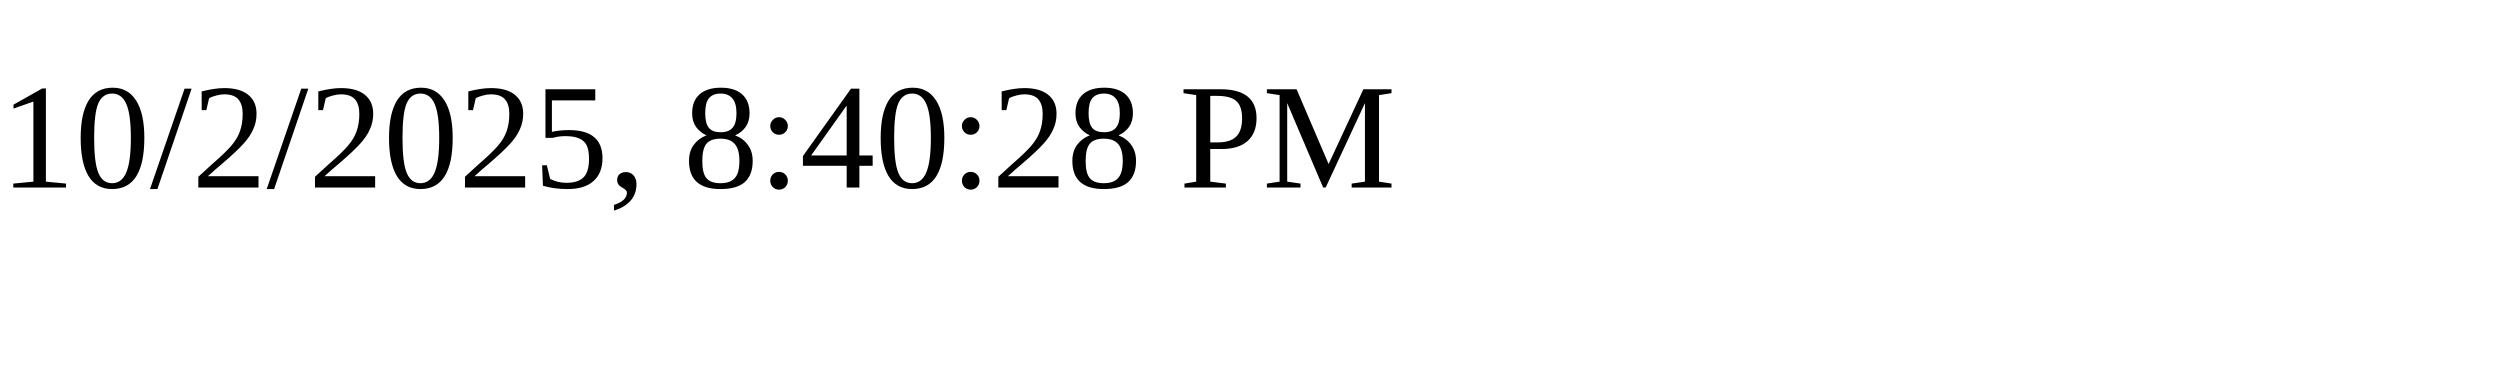
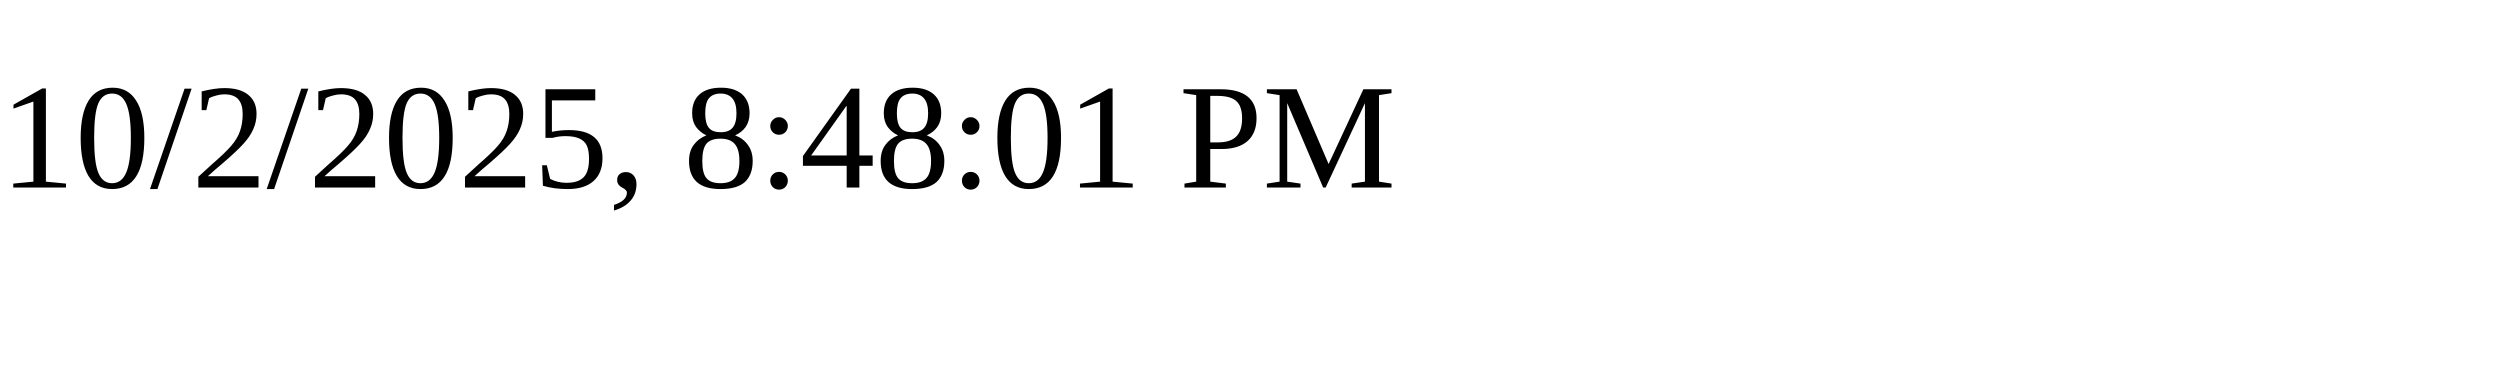
<svg xmlns="http://www.w3.org/2000/svg" height="30" width="200">
-   <text x="0" y="15">10/2/2025, 8:40:28 PM</text>
+   <text x="0" y="15">10/2/2025, 8:48:01 PM</text>
</svg>
